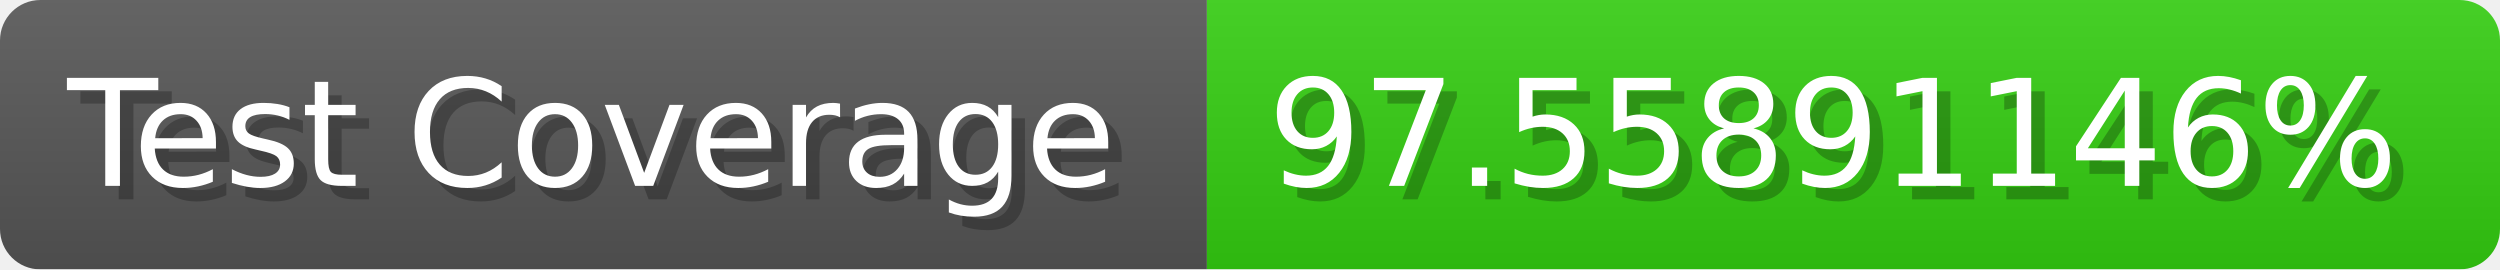
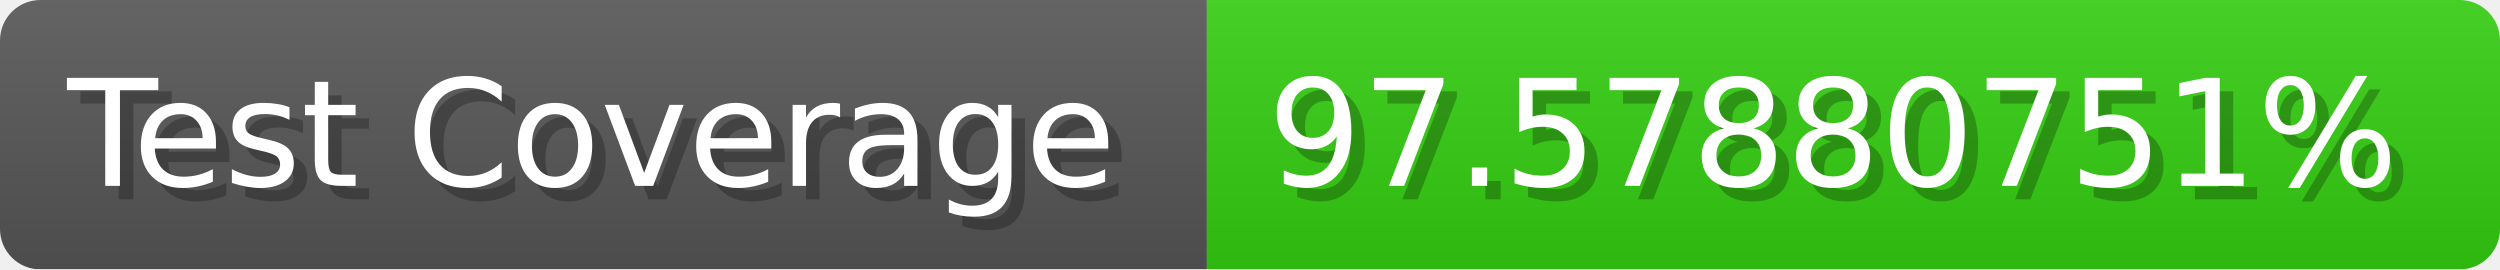
- <svg xmlns="http://www.w3.org/2000/svg" width="185.6" height="20" viewBox="0 0 1856 200" role="img" aria-label="Test Coverage: 97.55891146%">
+ <svg xmlns="http://www.w3.org/2000/svg" width="185.6" height="20" viewBox="0 0 1856 200" role="img" aria-label="Test Coverage: 97.57880751%">
  <linearGradient id="a" x2="0" y2="100%">
    <stop offset="0" stop-opacity=".1" stop-color="#EEE" />
    <stop offset="1" stop-opacity=".1" />
  </linearGradient>
  <mask id="m">
    <rect width="1856" height="200" rx="30" fill="#FFF" />
  </mask>
  <g mask="url(#m)">
    <rect width="896" height="200" fill="#555" />
    <rect width="960" height="200" fill="#3C1" x="896" />
    <rect width="1856" height="200" fill="url(#a)" />
  </g>
  <g aria-hidden="true" fill="#fff" text-anchor="start" font-family="Verdana,DejaVu Sans,sans-serif" font-size="110">
    <text x="60" y="148" textLength="796" fill="#000" opacity="0.25">Test Coverage</text>
    <text x="50" y="138" textLength="796">Test Coverage</text>
-     <text x="951" y="148" textLength="860" fill="#000" opacity="0.25">97.55891146%</text>
-     <text x="941" y="138" textLength="860">97.55891146%</text>
+     <text x="951" y="148" textLength="860" fill="#000" opacity="0.25">97.57880751%</text>
+     <text x="941" y="138" textLength="860">97.57880751%</text>
  </g>
</svg>
